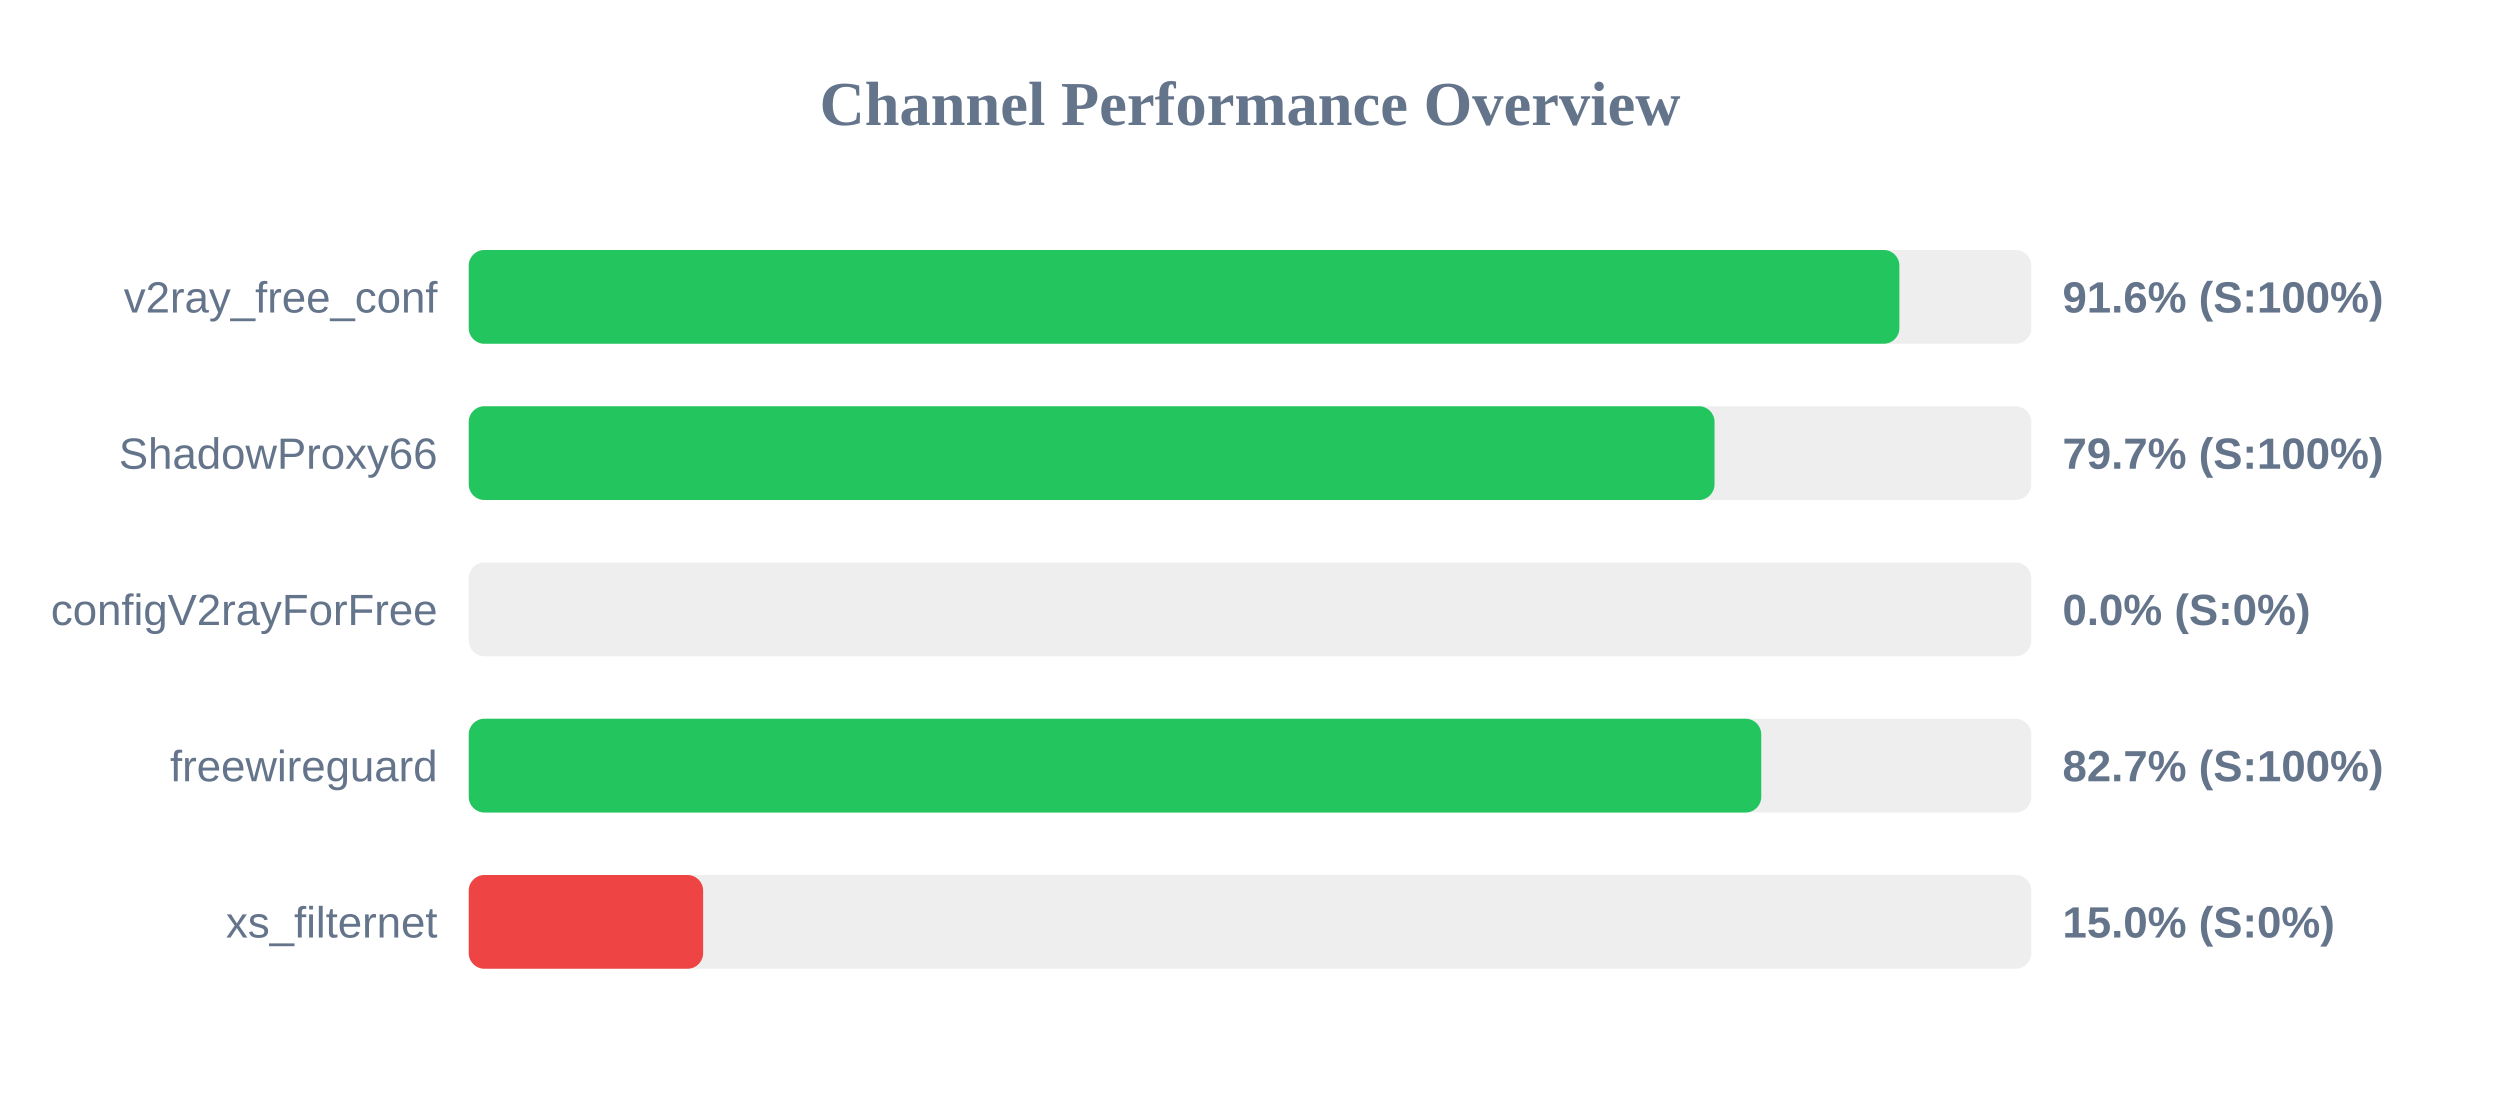
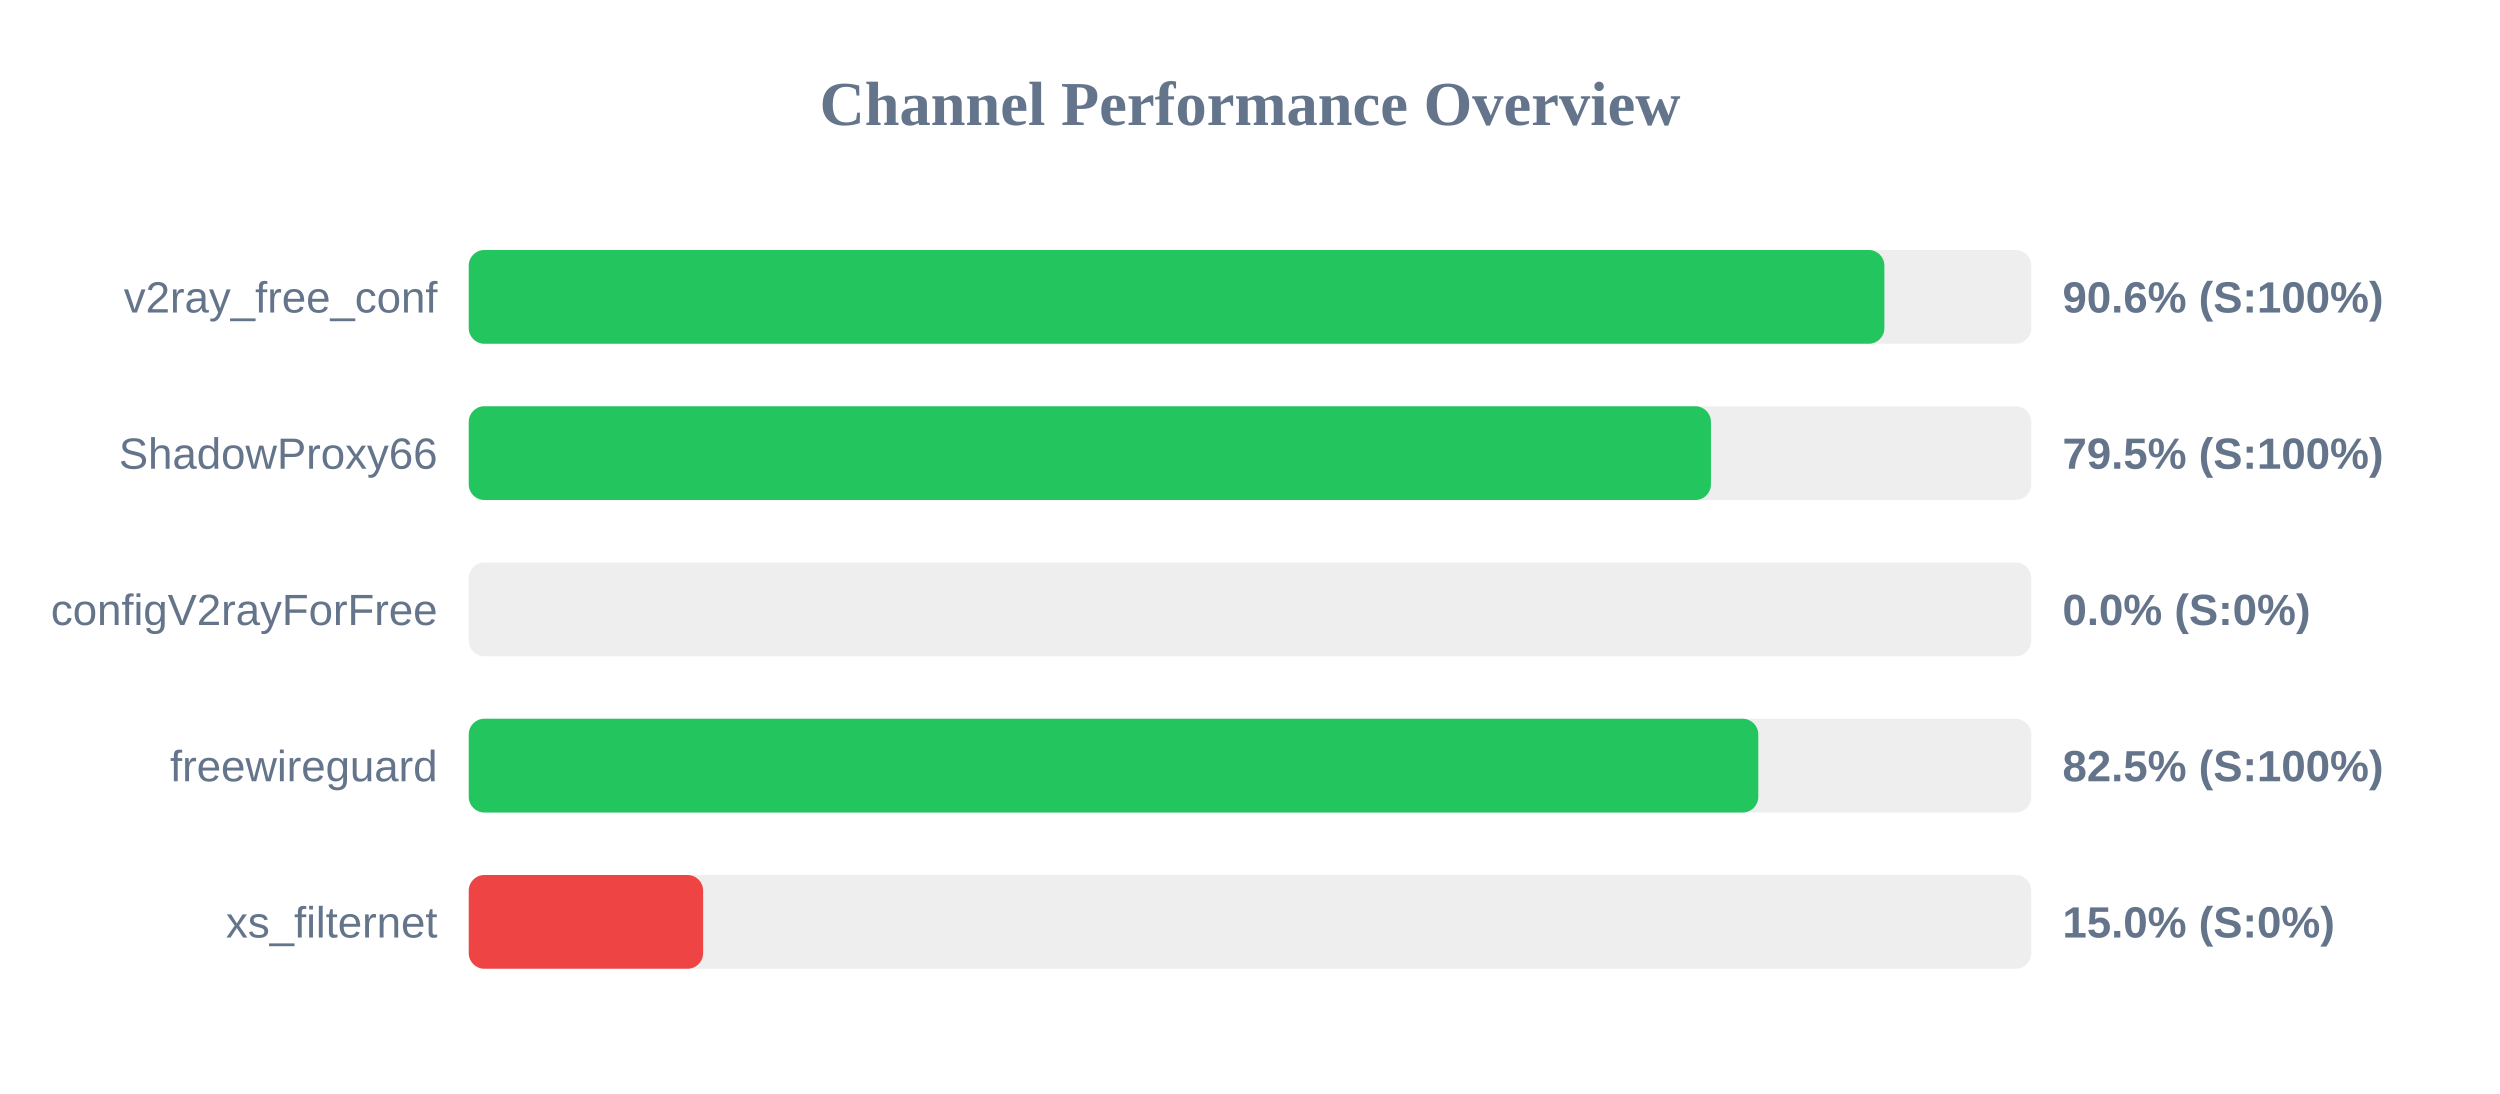
<svg xmlns="http://www.w3.org/2000/svg" width="800" height="350" version="1.1">
  <style>
        .row { font: 14px Arial; fill: #64748b; }
        .score { font: bold 14px Arial; fill: #64748b; }
    </style>
  <text x="400" y="40" text-anchor="middle" font-size="20px" font-weight="bold" fill="#64748b">Channel Performance Overview</text>
  <rect x="150" y="80" width="500" height="30" fill="#eee" rx="5" />
-   <rect x="150" y="80" width="457.8" height="30" fill="#22c55e" rx="5" />
+   <rect x="150" y="80" width="453.0" height="30" fill="#22c55e" rx="5" />
  <text x="140" y="100" text-anchor="end" class="row">v2ray_free_conf</text>
-   <text x="660" y="100" text-anchor="start" class="score">91.6% (S:100%)</text>
+   <text x="660" y="100" text-anchor="start" class="score">90.6% (S:100%)</text>
  <rect x="150" y="130" width="500" height="30" fill="#eee" rx="5" />
-   <rect x="150" y="130" width="398.65" height="30" fill="#22c55e" rx="5" />
+   <rect x="150" y="130" width="397.5" height="30" fill="#22c55e" rx="5" />
  <text x="140" y="150" text-anchor="end" class="row">ShadowProxy66</text>
-   <text x="660" y="150" text-anchor="start" class="score">79.7% (S:100%)</text>
+   <text x="660" y="150" text-anchor="start" class="score">79.5% (S:100%)</text>
  <rect x="150" y="180" width="500" height="30" fill="#eee" rx="5" />
  <rect x="150" y="180" width="0.0" height="30" fill="#ef4444" rx="5" />
  <text x="140" y="200" text-anchor="end" class="row">configV2rayForFree</text>
  <text x="660" y="200" text-anchor="start" class="score">0.0% (S:0%)</text>
  <rect x="150" y="230" width="500" height="30" fill="#eee" rx="5" />
-   <rect x="150" y="230" width="413.6" height="30" fill="#22c55e" rx="5" />
+   <rect x="150" y="230" width="412.65" height="30" fill="#22c55e" rx="5" />
  <text x="140" y="250" text-anchor="end" class="row">freewireguard</text>
-   <text x="660" y="250" text-anchor="start" class="score">82.7% (S:100%)</text>
+   <text x="660" y="250" text-anchor="start" class="score">82.5% (S:100%)</text>
  <rect x="150" y="280" width="500" height="30" fill="#eee" rx="5" />
  <rect x="150" y="280" width="75.0" height="30" fill="#ef4444" rx="5" />
  <text x="140" y="300" text-anchor="end" class="row">xs_filternet</text>
  <text x="660" y="300" text-anchor="start" class="score">15.0% (S:0%)</text>
</svg>
